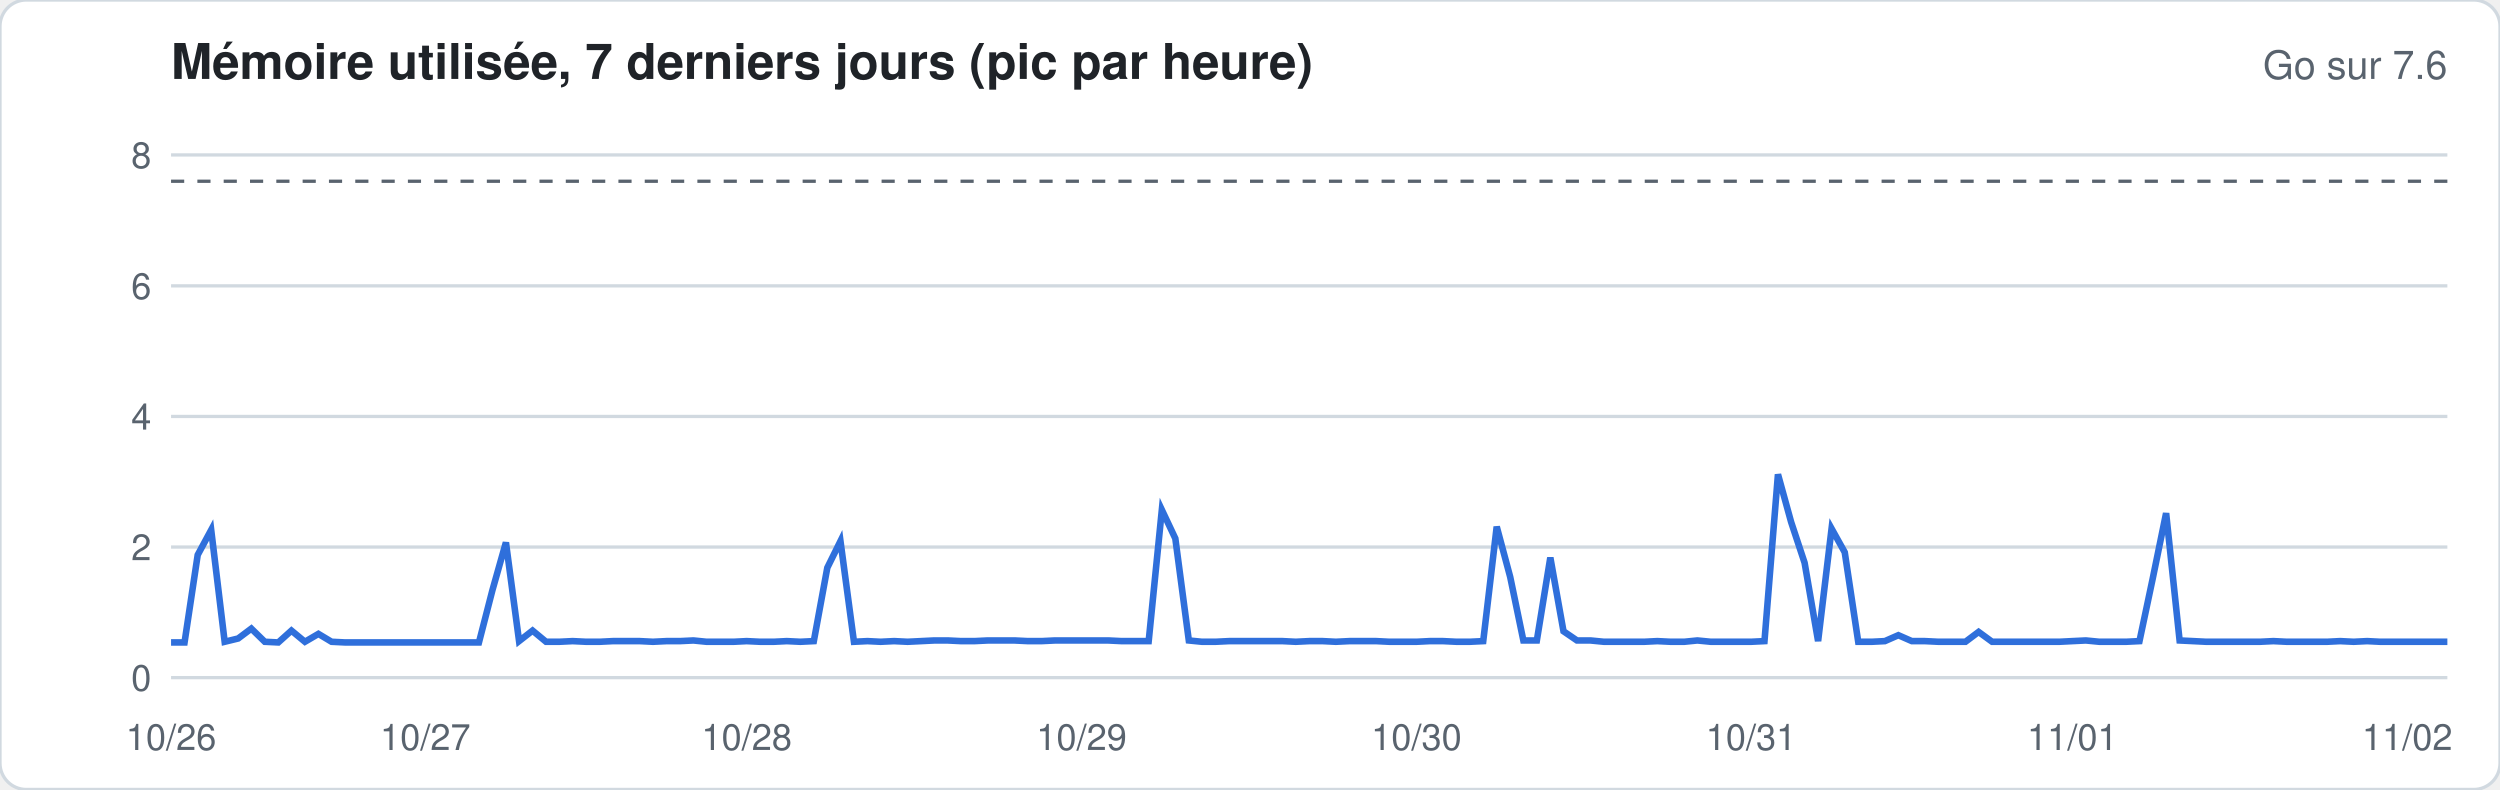
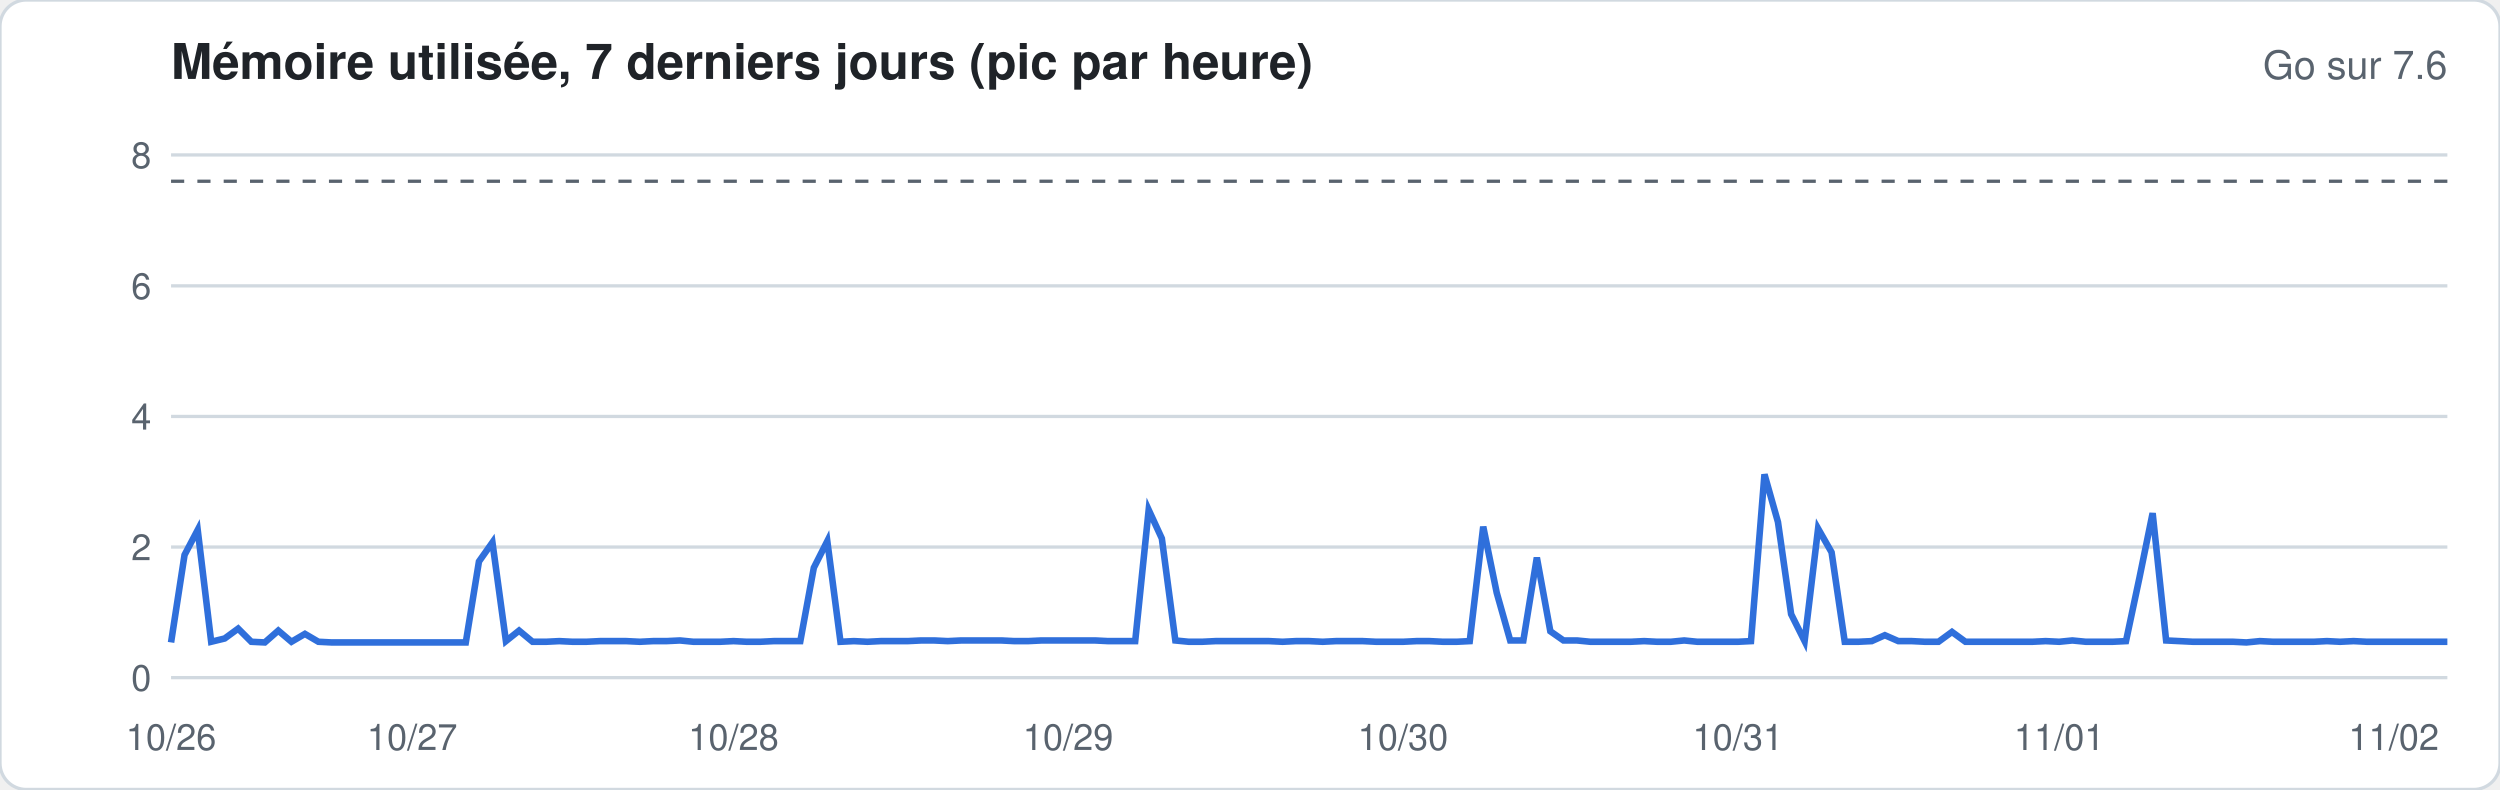
<svg xmlns="http://www.w3.org/2000/svg" width="760" height="240" viewBox="0 0 760 240" font-family="-apple-system,Segoe UI,Helvetica,Arial,sans-serif">
  <rect width="760" height="240" rx="8" fill="#ffffff" stroke="#d1d9e0" />
  <text x="52" y="24" font-size="15" font-weight="600" fill="#1f2328">Mémoire utilisée, 7 derniers jours (pic par heure)</text>
  <text x="744" y="24" font-size="12" fill="#59636e" text-anchor="end">Go sur 7.6</text>
  <line x1="52" x2="744" y1="206.0" y2="206.0" stroke="#d1d9e0" stroke-width="1" />
  <text x="46" y="210.0" font-size="11" fill="#59636e" text-anchor="end">0</text>
  <line x1="52" x2="744" y1="166.3" y2="166.3" stroke="#d1d9e0" stroke-width="1" />
  <text x="46" y="170.3" font-size="11" fill="#59636e" text-anchor="end">2</text>
  <line x1="52" x2="744" y1="126.6" y2="126.6" stroke="#d1d9e0" stroke-width="1" />
  <text x="46" y="130.6" font-size="11" fill="#59636e" text-anchor="end">4</text>
  <line x1="52" x2="744" y1="86.9" y2="86.9" stroke="#d1d9e0" stroke-width="1" />
  <text x="46" y="90.9" font-size="11" fill="#59636e" text-anchor="end">6</text>
  <line x1="52" x2="744" y1="47.1" y2="47.1" stroke="#d1d9e0" stroke-width="1" />
  <text x="46" y="51.1" font-size="11" fill="#59636e" text-anchor="end">8</text>
  <line x1="52" x2="744" y1="55.1" y2="55.1" stroke="#59636e" stroke-dasharray="4 4" />
-   <polyline fill="none" stroke="#2f6fdb" stroke-width="2" points="52.0,195.3 56.1,195.3 60.1,168.7 64.2,161.1 68.3,195.1 72.4,194.1 76.4,191.1 80.5,195.1 84.6,195.3 88.6,191.7 92.7,195.1 96.8,192.7 100.8,195.1 104.9,195.3 109.0,195.3 113.1,195.3 117.1,195.3 121.2,195.3 125.3,195.3 129.3,195.3 133.4,195.3 137.5,195.3 141.6,195.3 145.6,195.3 149.7,179.4 153.8,164.9 157.8,194.9 161.9,191.7 166.0,195.1 170.0,195.1 174.1,194.9 178.2,195.1 182.3,195.1 186.3,194.9 190.4,194.9 194.5,194.9 198.5,195.1 202.6,194.9 206.7,194.9 210.8,194.7 214.8,195.1 218.9,195.1 223.0,195.1 227.0,194.9 231.1,195.1 235.2,195.1 239.2,194.9 243.3,195.1 247.4,194.9 251.5,172.6 255.5,164.5 259.6,195.1 263.7,194.9 267.7,195.1 271.8,194.9 275.9,195.1 280.0,194.9 284.0,194.7 288.1,194.7 292.2,194.9 296.2,194.9 300.3,194.7 304.4,194.7 308.4,194.7 312.5,194.9 316.6,194.9 320.7,194.7 324.7,194.7 328.8,194.7 332.9,194.7 336.9,194.7 341.0,194.9 345.1,194.9 349.2,194.9 353.2,155.0 357.3,163.7 361.4,194.7 365.4,195.1 369.5,195.1 373.6,194.9 377.6,194.9 381.7,194.9 385.8,194.9 389.9,194.9 393.9,195.1 398.0,194.9 402.1,194.9 406.1,195.1 410.2,194.9 414.3,194.9 418.4,194.9 422.4,195.1 426.5,195.1 430.6,195.1 434.6,194.9 438.7,194.9 442.8,195.1 446.8,195.1 450.9,194.9 455.0,160.1 459.1,175.4 463.1,194.7 467.2,194.7 471.3,169.5 475.3,191.9 479.4,194.7 483.5,194.7 487.6,195.1 491.6,195.1 495.7,195.1 499.8,195.1 503.8,194.9 507.9,195.1 512.0,195.1 516.0,194.7 520.1,195.1 524.2,195.1 528.3,195.1 532.3,195.1 536.4,194.9 540.5,144.2 544.5,158.7 548.6,171.1 552.7,194.9 556.8,160.7 560.8,167.9 564.9,195.1 569.0,195.1 573.0,194.9 577.1,193.1 581.2,194.9 585.2,194.9 589.3,195.1 593.4,195.1 597.5,195.1 601.5,192.1 605.6,195.1 609.7,195.1 613.7,195.1 617.8,195.1 621.9,195.1 626.0,195.1 630.0,194.9 634.1,194.7 638.2,195.1 642.2,195.1 646.3,195.1 650.4,194.9 654.4,176.0 658.5,156.0 662.6,194.7 666.7,194.9 670.7,195.1 674.8,195.1 678.9,195.1 682.9,195.1 687.0,195.1 691.1,194.9 695.2,195.1 699.2,195.1 703.3,195.1 707.4,195.1 711.4,194.9 715.5,195.1 719.6,194.9 723.6,195.1 727.7,195.1 731.8,195.1 735.9,195.1 739.9,195.1 744.0,195.1" />
+   <polyline fill="none" stroke="#2f6fdb" stroke-width="2" points="52.0,195.3 56.1,168.7 60.1,161.1 64.2,195.1 68.3,194.1 72.4,191.1 76.4,195.1 80.5,195.3 84.6,191.7 88.6,195.1 92.7,192.7 96.8,195.1 100.8,195.3 104.9,195.3 109.0,195.3 113.1,195.3 117.1,195.3 121.2,195.3 125.3,195.3 129.3,195.3 133.4,195.3 137.5,195.3 141.6,195.3 145.6,170.7 149.7,164.9 153.8,194.9 157.8,191.7 161.9,195.1 166.0,195.1 170.0,194.9 174.1,195.1 178.2,195.1 182.3,194.9 186.3,194.9 190.4,194.9 194.5,195.1 198.5,194.9 202.6,194.9 206.7,194.7 210.8,195.1 214.8,195.1 218.9,195.1 223.0,194.9 227.0,195.1 231.1,195.1 235.2,194.9 239.2,194.9 243.3,194.9 247.4,172.6 251.5,164.5 255.5,195.1 259.6,194.9 263.7,195.1 267.7,194.9 271.8,194.9 275.9,194.9 280.0,194.7 284.0,194.7 288.1,194.9 292.2,194.7 296.2,194.7 300.3,194.7 304.4,194.7 308.4,194.9 312.5,194.9 316.6,194.7 320.7,194.7 324.7,194.7 328.8,194.7 332.9,194.7 336.9,194.9 341.0,194.9 345.1,194.9 349.2,155.0 353.2,163.7 357.3,194.7 361.4,195.1 365.4,195.1 369.5,194.9 373.6,194.9 377.6,194.9 381.7,194.9 385.8,194.9 389.9,195.1 393.9,194.9 398.0,194.9 402.1,195.1 406.1,194.9 410.2,194.9 414.3,194.9 418.4,195.1 422.4,195.1 426.5,195.1 430.6,194.9 434.6,194.9 438.7,195.1 442.8,195.1 446.8,194.9 450.9,160.1 455.0,180.2 459.1,194.7 463.1,194.7 467.2,169.5 471.3,191.9 475.3,194.7 479.4,194.7 483.5,195.1 487.6,195.1 491.6,195.1 495.7,195.1 499.8,194.9 503.8,195.1 507.9,195.1 512.0,194.7 516.0,195.1 520.1,195.1 524.2,195.1 528.3,195.1 532.3,194.9 536.4,144.2 540.5,158.7 544.5,186.7 548.6,194.9 552.7,160.7 556.8,167.9 560.8,195.1 564.9,195.1 569.0,194.9 573.0,193.1 577.1,194.9 581.2,194.9 585.2,195.1 589.3,195.1 593.4,192.1 597.5,195.1 601.5,195.1 605.6,195.1 609.7,195.1 613.7,195.1 617.8,195.1 621.9,194.9 626.0,195.1 630.0,194.7 634.1,195.1 638.2,195.1 642.2,195.1 646.3,194.9 650.4,175.6 654.4,156.0 658.5,194.7 662.6,194.9 666.7,195.1 670.7,195.1 674.8,195.1 678.9,195.1 682.9,195.3 687.0,194.9 691.1,195.1 695.2,195.1 699.2,195.1 703.3,195.1 707.4,194.9 711.4,195.1 715.5,194.9 719.6,195.1 723.6,195.1 727.7,195.1 731.8,195.1 735.9,195.1 739.9,195.1 744.0,195.1" />
  <text x="52.0" y="228" font-size="11" fill="#59636e" text-anchor="middle">10/26</text>
-   <text x="129.3" y="228" font-size="11" fill="#59636e" text-anchor="middle">10/27</text>
-   <text x="227.0" y="228" font-size="11" fill="#59636e" text-anchor="middle">10/28</text>
-   <text x="328.8" y="228" font-size="11" fill="#59636e" text-anchor="middle">10/29</text>
-   <text x="430.6" y="228" font-size="11" fill="#59636e" text-anchor="middle">10/30</text>
-   <text x="532.3" y="228" font-size="11" fill="#59636e" text-anchor="middle">10/31</text>
-   <text x="630.0" y="228" font-size="11" fill="#59636e" text-anchor="middle">11/01</text>
-   <text x="731.8" y="228" font-size="11" fill="#59636e" text-anchor="middle">11/02</text>
+   <text x="125.3" y="228" font-size="11" fill="#59636e" text-anchor="middle">10/27</text>
+   <text x="223.0" y="228" font-size="11" fill="#59636e" text-anchor="middle">10/28</text>
+   <text x="324.7" y="228" font-size="11" fill="#59636e" text-anchor="middle">10/29</text>
+   <text x="426.5" y="228" font-size="11" fill="#59636e" text-anchor="middle">10/30</text>
+   <text x="528.3" y="228" font-size="11" fill="#59636e" text-anchor="middle">10/31</text>
+   <text x="626.0" y="228" font-size="11" fill="#59636e" text-anchor="middle">11/01</text>
+   <text x="727.7" y="228" font-size="11" fill="#59636e" text-anchor="middle">11/02</text>
</svg>
